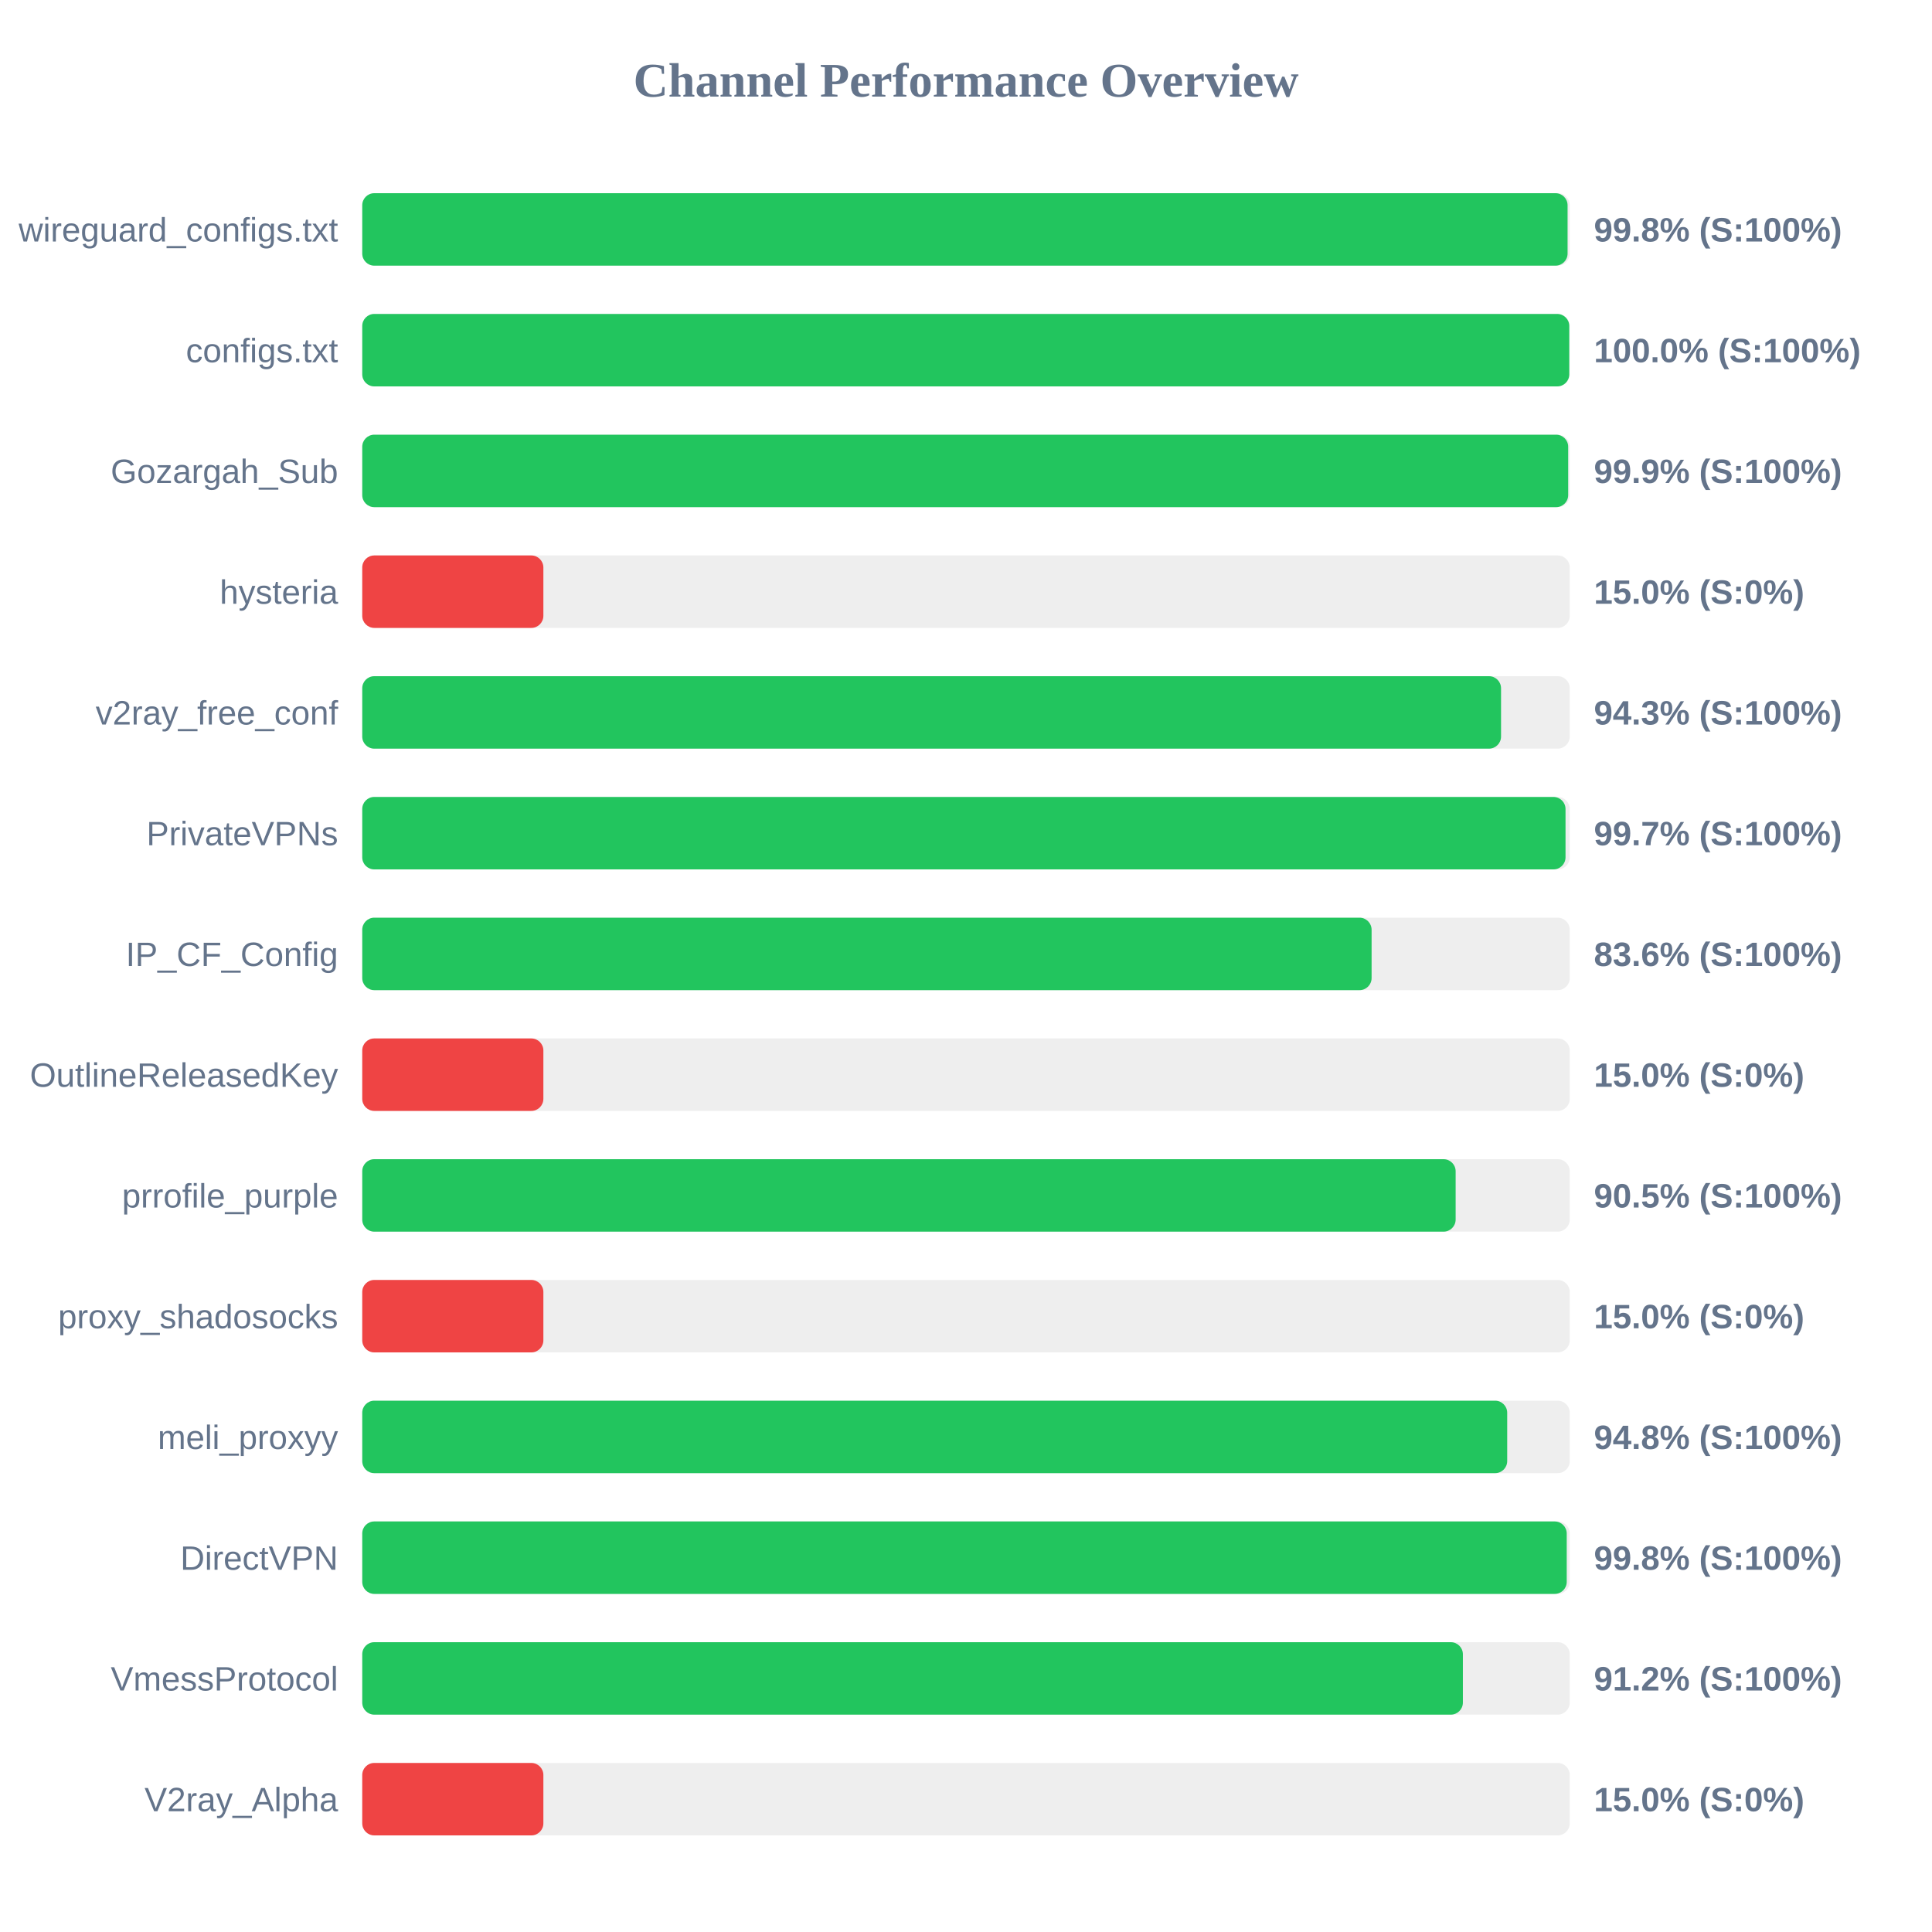
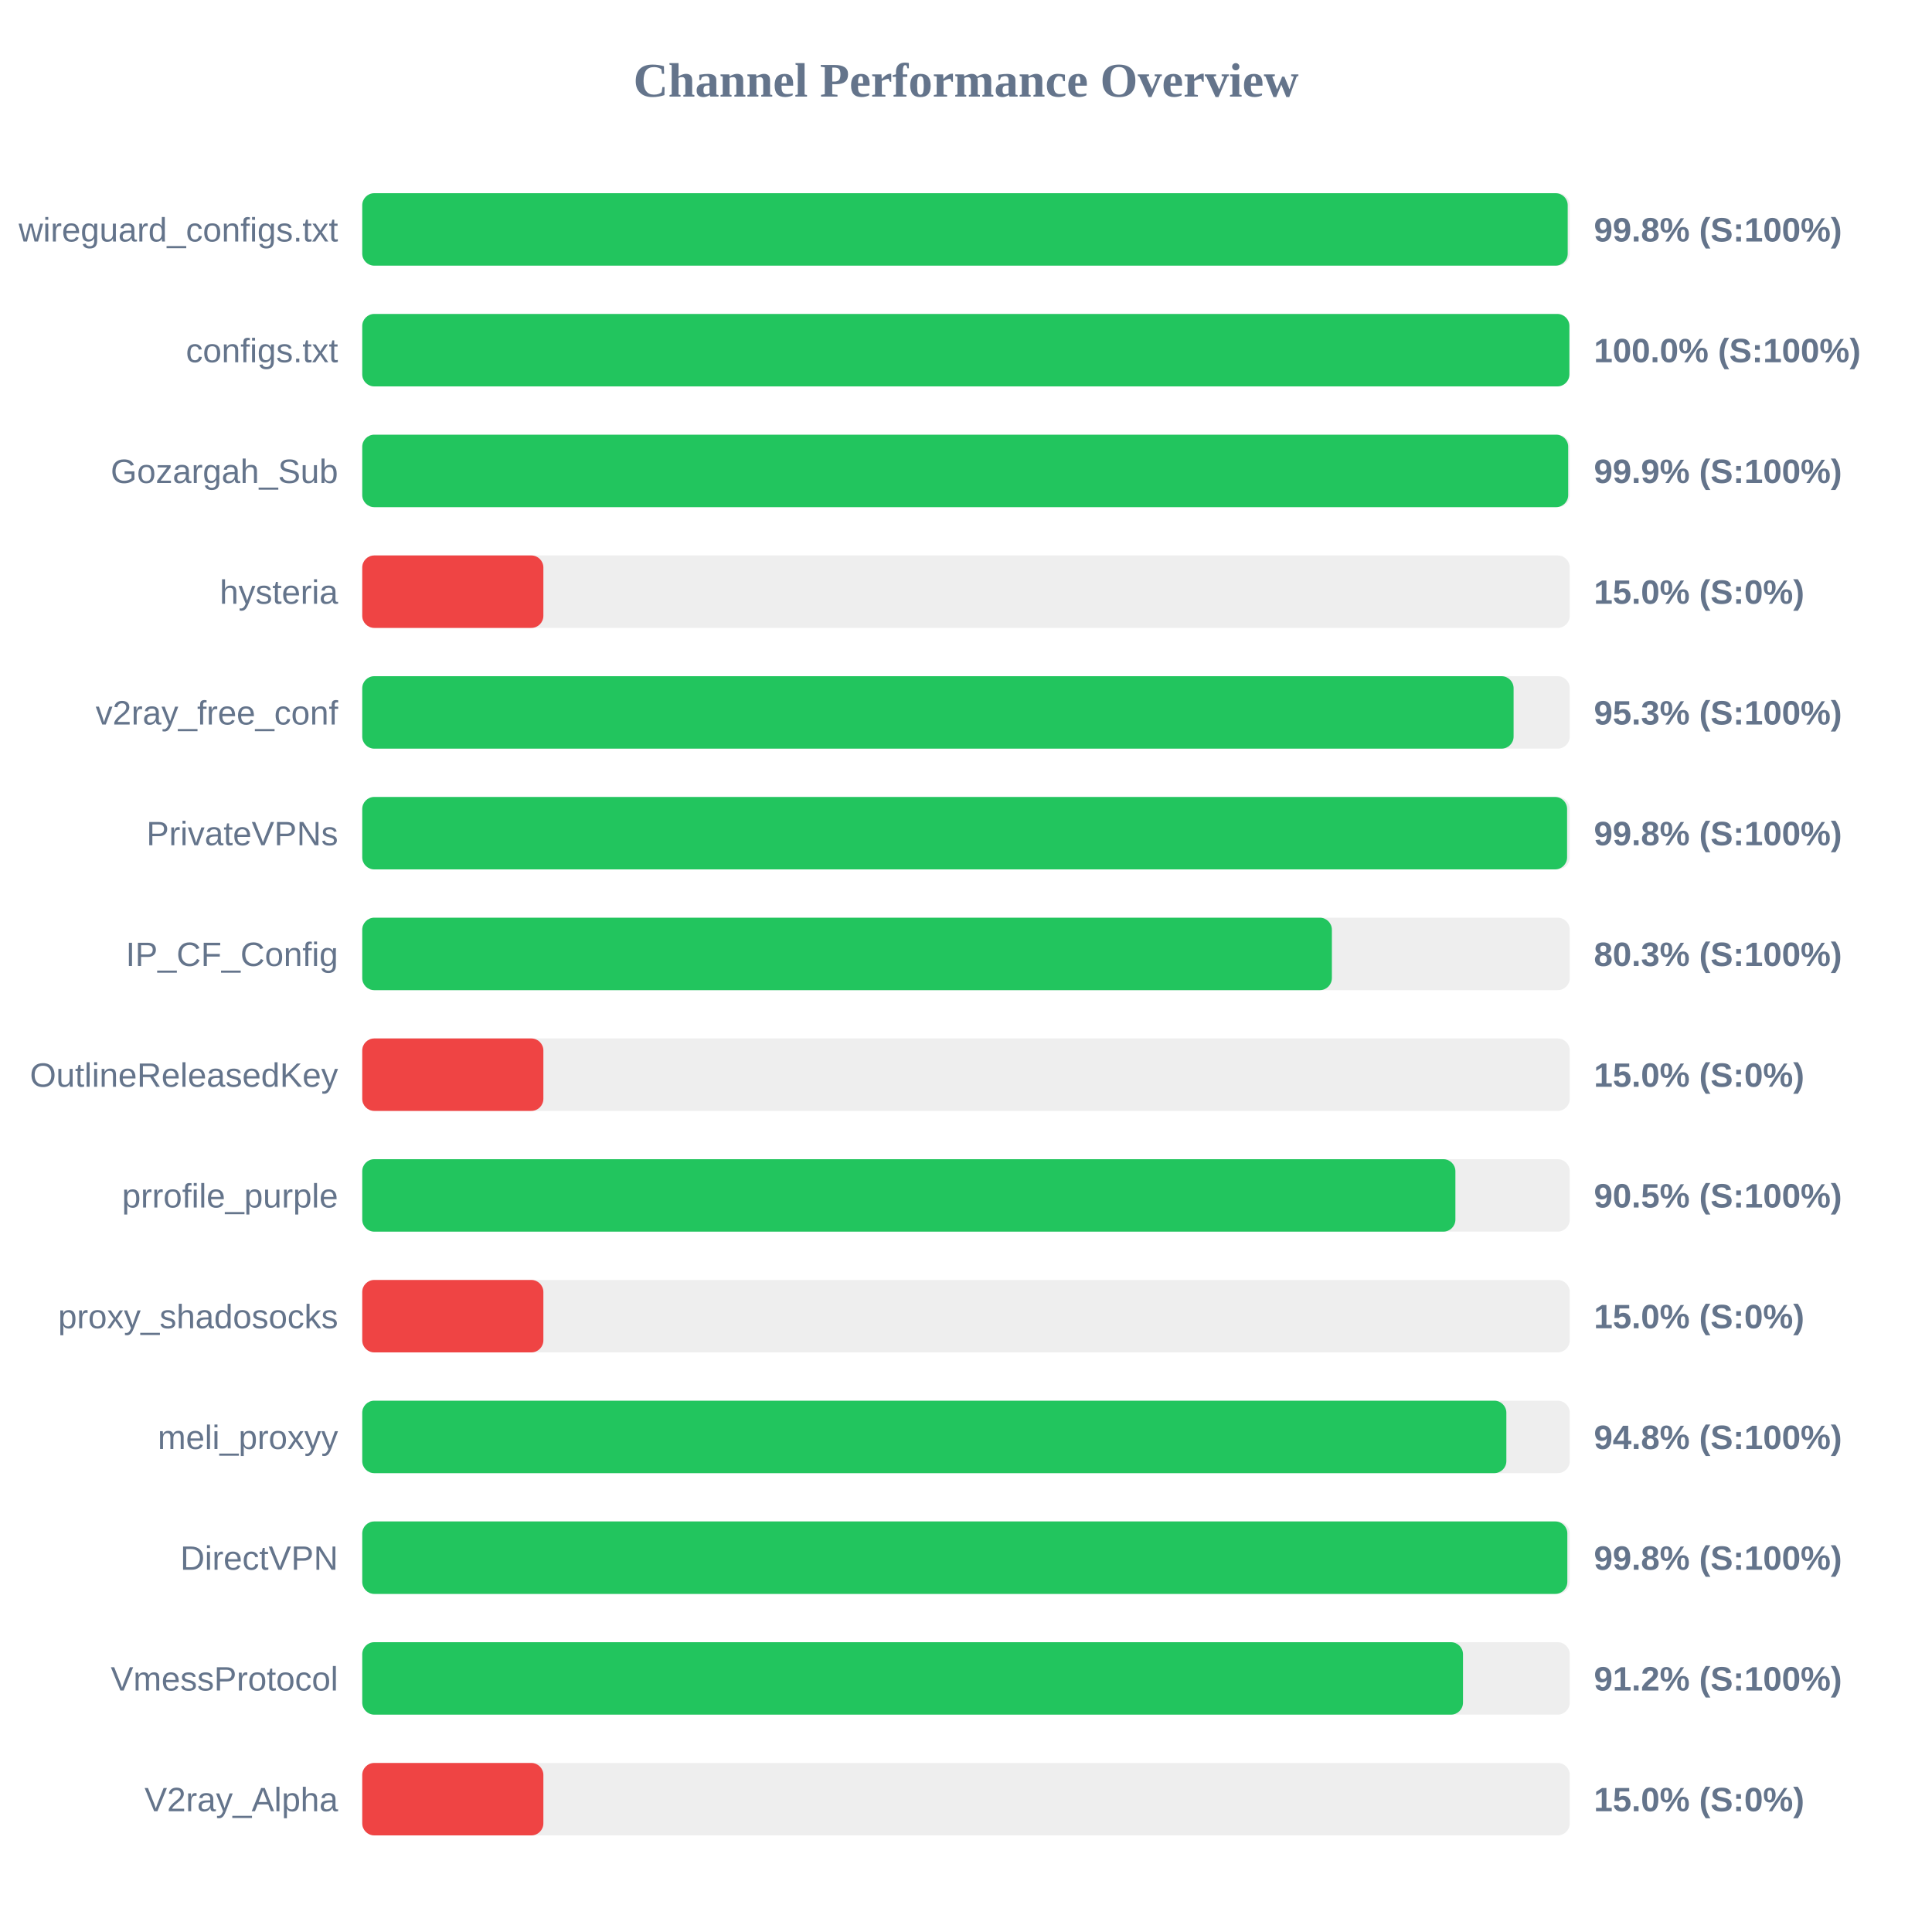
<svg xmlns="http://www.w3.org/2000/svg" width="800" height="800" version="1.1">
  <style>
        .row { font: 14px Arial; fill: #64748b; }
        .score { font: bold 14px Arial; fill: #64748b; }
    </style>
  <text x="400" y="40" text-anchor="middle" font-size="20px" font-weight="bold" fill="#64748b">Channel Performance Overview</text>
  <rect x="150" y="80" width="500" height="30" fill="#eee" rx="5" />
-   <rect x="150" y="80" width="499.1" height="30" fill="#22c55e" rx="5" />
+   <rect x="150" y="80" width="499.15" height="30" fill="#22c55e" rx="5" />
  <text x="140" y="100" text-anchor="end" class="row">wireguard_configs.txt</text>
  <text x="660" y="100" text-anchor="start" class="score">99.8% (S:100%)</text>
  <rect x="150" y="130" width="500" height="30" fill="#eee" rx="5" />
-   <rect x="150" y="130" width="499.8" height="30" fill="#22c55e" rx="5" />
+   <rect x="150" y="130" width="499.85" height="30" fill="#22c55e" rx="5" />
  <text x="140" y="150" text-anchor="end" class="row">configs.txt</text>
  <text x="660" y="150" text-anchor="start" class="score">100.0% (S:100%)</text>
  <rect x="150" y="180" width="500" height="30" fill="#eee" rx="5" />
  <rect x="150" y="180" width="499.35" height="30" fill="#22c55e" rx="5" />
  <text x="140" y="200" text-anchor="end" class="row">Gozargah_Sub</text>
  <text x="660" y="200" text-anchor="start" class="score">99.9% (S:100%)</text>
  <rect x="150" y="230" width="500" height="30" fill="#eee" rx="5" />
  <rect x="150" y="230" width="75.0" height="30" fill="#ef4444" rx="5" />
  <text x="140" y="250" text-anchor="end" class="row">hysteria</text>
  <text x="660" y="250" text-anchor="start" class="score">15.0% (S:0%)</text>
  <rect x="150" y="280" width="500" height="30" fill="#eee" rx="5" />
-   <rect x="150" y="280" width="471.55" height="30" fill="#22c55e" rx="5" />
+   <rect x="150" y="280" width="476.75" height="30" fill="#22c55e" rx="5" />
  <text x="140" y="300" text-anchor="end" class="row">v2ray_free_conf</text>
-   <text x="660" y="300" text-anchor="start" class="score">94.3% (S:100%)</text>
+   <text x="660" y="300" text-anchor="start" class="score">95.3% (S:100%)</text>
  <rect x="150" y="330" width="500" height="30" fill="#eee" rx="5" />
-   <rect x="150" y="330" width="498.25" height="30" fill="#22c55e" rx="5" />
+   <rect x="150" y="330" width="498.9" height="30" fill="#22c55e" rx="5" />
  <text x="140" y="350" text-anchor="end" class="row">PrivateVPNs</text>
-   <text x="660" y="350" text-anchor="start" class="score">99.7% (S:100%)</text>
+   <text x="660" y="350" text-anchor="start" class="score">99.8% (S:100%)</text>
  <rect x="150" y="380" width="500" height="30" fill="#eee" rx="5" />
-   <rect x="150" y="380" width="417.95" height="30" fill="#22c55e" rx="5" />
+   <rect x="150" y="380" width="401.5" height="30" fill="#22c55e" rx="5" />
  <text x="140" y="400" text-anchor="end" class="row">IP_CF_Config</text>
-   <text x="660" y="400" text-anchor="start" class="score">83.6% (S:100%)</text>
+   <text x="660" y="400" text-anchor="start" class="score">80.3% (S:100%)</text>
  <rect x="150" y="430" width="500" height="30" fill="#eee" rx="5" />
  <rect x="150" y="430" width="75.0" height="30" fill="#ef4444" rx="5" />
  <text x="140" y="450" text-anchor="end" class="row">OutlineReleasedKey</text>
  <text x="660" y="450" text-anchor="start" class="score">15.0% (S:0%)</text>
  <rect x="150" y="480" width="500" height="30" fill="#eee" rx="5" />
-   <rect x="150" y="480" width="452.75" height="30" fill="#22c55e" rx="5" />
+   <rect x="150" y="480" width="452.65" height="30" fill="#22c55e" rx="5" />
  <text x="140" y="500" text-anchor="end" class="row">prrofile_purple</text>
  <text x="660" y="500" text-anchor="start" class="score">90.5% (S:100%)</text>
  <rect x="150" y="530" width="500" height="30" fill="#eee" rx="5" />
  <rect x="150" y="530" width="75.0" height="30" fill="#ef4444" rx="5" />
  <text x="140" y="550" text-anchor="end" class="row">proxy_shadosocks</text>
  <text x="660" y="550" text-anchor="start" class="score">15.0% (S:0%)</text>
  <rect x="150" y="580" width="500" height="30" fill="#eee" rx="5" />
-   <rect x="150" y="580" width="474.1" height="30" fill="#22c55e" rx="5" />
+   <rect x="150" y="580" width="473.75" height="30" fill="#22c55e" rx="5" />
  <text x="140" y="600" text-anchor="end" class="row">meli_proxyy</text>
  <text x="660" y="600" text-anchor="start" class="score">94.8% (S:100%)</text>
  <rect x="150" y="630" width="500" height="30" fill="#eee" rx="5" />
-   <rect x="150" y="630" width="498.75" height="30" fill="#22c55e" rx="5" />
+   <rect x="150" y="630" width="499.0" height="30" fill="#22c55e" rx="5" />
  <text x="140" y="650" text-anchor="end" class="row">DirectVPN</text>
  <text x="660" y="650" text-anchor="start" class="score">99.8% (S:100%)</text>
  <rect x="150" y="680" width="500" height="30" fill="#eee" rx="5" />
-   <rect x="150" y="680" width="455.75" height="30" fill="#22c55e" rx="5" />
+   <rect x="150" y="680" width="455.8" height="30" fill="#22c55e" rx="5" />
  <text x="140" y="700" text-anchor="end" class="row">VmessProtocol</text>
  <text x="660" y="700" text-anchor="start" class="score">91.2% (S:100%)</text>
  <rect x="150" y="730" width="500" height="30" fill="#eee" rx="5" />
  <rect x="150" y="730" width="75.0" height="30" fill="#ef4444" rx="5" />
  <text x="140" y="750" text-anchor="end" class="row">V2ray_Alpha</text>
  <text x="660" y="750" text-anchor="start" class="score">15.0% (S:0%)</text>
</svg>
